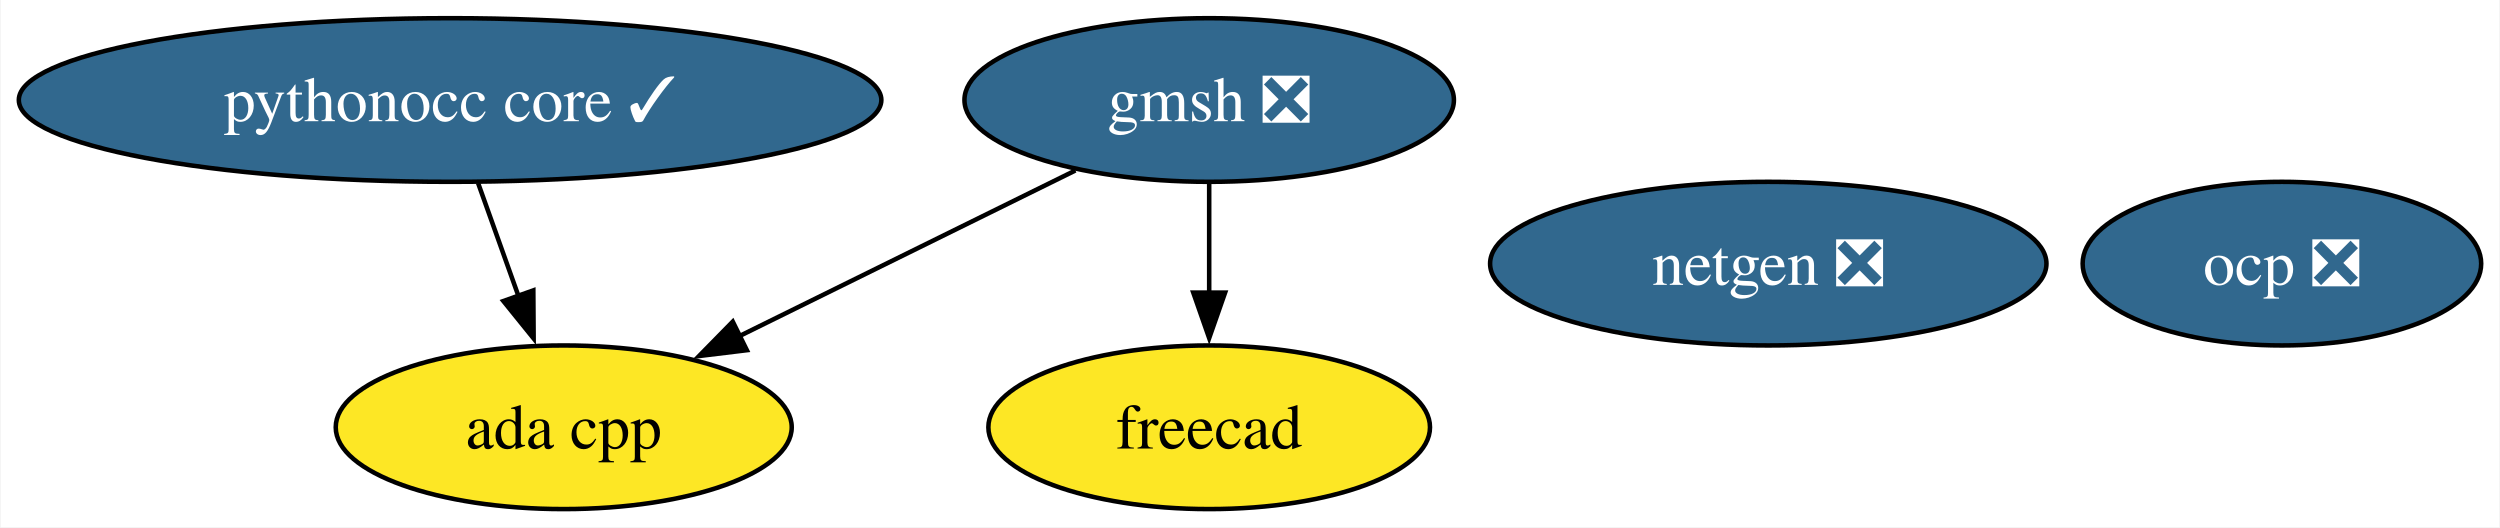
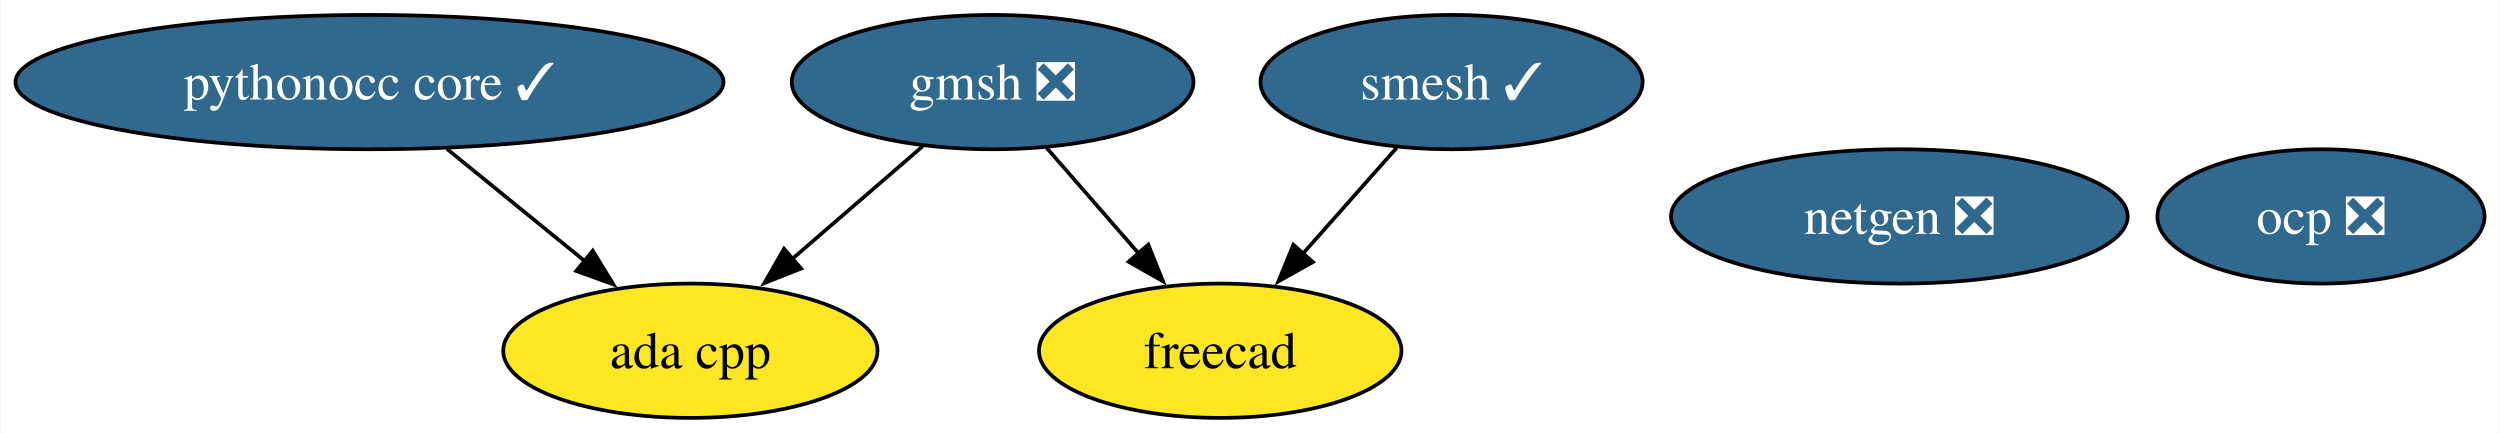
- <svg xmlns="http://www.w3.org/2000/svg" xmlns:xlink="http://www.w3.org/1999/xlink" width="550pt" height="116pt" viewBox="0.00 0.00 549.72 116.00">
+ <svg xmlns="http://www.w3.org/2000/svg" xmlns:xlink="http://www.w3.org/1999/xlink" width="670pt" height="116pt" viewBox="0.00 0.00 669.72 116.00">
  <g id="graph0" class="graph" transform="scale(1 1) rotate(0) translate(4 112)">
-     <polygon fill="white" stroke="none" points="-4,4 -4,-112 545.72,-112 545.72,4 -4,4" />
+     <polygon fill="white" stroke="none" points="-4,4 -4,-112 665.72,-112 665.72,4 -4,4" />
    <g id="node1" class="node">
      <g id="a_node1">
        <a xlink:href="https://github.com/conda-forge/netgen-feedstock/pull/53" xlink:title="netgen ❎">
-           <ellipse fill="#31688e" stroke="black" cx="384.88" cy="-54" rx="61.2" ry="18" />
-           <text text-anchor="middle" x="384.88" y="-49.33" font-family="Times,serif" font-size="14.00" fill="white">netgen ❎</text>
+           <ellipse fill="#31688e" stroke="black" cx="504.88" cy="-54" rx="61.2" ry="18" />
+           <text text-anchor="middle" x="504.88" y="-49.33" font-family="Times,serif" font-size="14.00" fill="white">netgen ❎</text>
        </a>
      </g>
    </g>
    <g id="node2" class="node">
      <g id="a_node2">
-         <a xlink:href="https://github.com/conda-forge/freecad-feedstock" xlink:title="freecad">
-           <ellipse fill="#fde725" stroke="black" cx="261.88" cy="-18" rx="48.58" ry="18" />
-           <text text-anchor="middle" x="261.88" y="-13.32" font-family="Times,serif" font-size="14.00">freecad</text>
+         <a xlink:href="https://github.com/conda-forge/smesh-feedstock/pull/98" xlink:title="smesh ✓">
+           <ellipse fill="#31688e" stroke="black" cx="384.88" cy="-90" rx="51.21" ry="18" />
+           <text text-anchor="middle" x="384.88" y="-85.33" font-family="Times,serif" font-size="14.00" fill="white">smesh ✓</text>
        </a>
      </g>
    </g>
    <g id="node3" class="node">
      <g id="a_node3">
+         <a xlink:href="https://github.com/conda-forge/freecad-feedstock" xlink:title="freecad">
+           <ellipse fill="#fde725" stroke="black" cx="322.88" cy="-18" rx="48.58" ry="18" />
+           <text text-anchor="middle" x="322.88" y="-13.32" font-family="Times,serif" font-size="14.00">freecad</text>
+         </a>
+       </g>
+     </g>
+     <g id="edge1" class="edge">
+       <path fill="none" stroke="black" d="M370.18,-72.41C362.69,-63.95 353.43,-53.49 345.09,-44.08" />
+       <polygon fill="black" stroke="black" points="347.72,-41.77 338.47,-36.6 342.48,-46.41 347.72,-41.77" />
+     </g>
+     <g id="node4" class="node">
+       <g id="a_node4">
        <a xlink:href="https://github.com/conda-forge/gmsh-feedstock/pull/99" xlink:title="gmsh ❎">
          <ellipse fill="#31688e" stroke="black" cx="261.88" cy="-90" rx="53.84" ry="18" />
          <text text-anchor="middle" x="261.88" y="-85.33" font-family="Times,serif" font-size="14.00" fill="white">gmsh ❎</text>
        </a>
      </g>
    </g>
-     <g id="edge2" class="edge">
-       <path fill="none" stroke="black" d="M261.88,-71.7C261.88,-64.41 261.88,-55.73 261.88,-47.54" />
-       <polygon fill="black" stroke="black" points="265.38,-47.62 261.88,-37.62 258.38,-47.62 265.38,-47.62" />
+     <g id="edge3" class="edge">
+       <path fill="none" stroke="black" d="M276.33,-72.41C283.7,-63.95 292.82,-53.49 301.02,-44.08" />
+       <polygon fill="black" stroke="black" points="303.6,-46.45 307.53,-36.61 298.32,-41.85 303.6,-46.45" />
    </g>
-     <g id="node6" class="node">
-       <g id="a_node6">
+     <g id="node7" class="node">
+       <g id="a_node7">
        <a xlink:href="https://github.com/conda-forge/ada-cpp-feedstock" xlink:title="ada cpp">
-           <ellipse fill="#fde725" stroke="black" cx="119.88" cy="-18" rx="50.16" ry="18" />
-           <text text-anchor="middle" x="119.88" y="-13.32" font-family="Times,serif" font-size="14.00">ada cpp</text>
+           <ellipse fill="#fde725" stroke="black" cx="180.88" cy="-18" rx="50.16" ry="18" />
+           <text text-anchor="middle" x="180.88" y="-13.32" font-family="Times,serif" font-size="14.00">ada cpp</text>
        </a>
      </g>
    </g>
-     <g id="edge1" class="edge">
-       <path fill="none" stroke="black" d="M232.45,-74.5C211.04,-63.94 181.83,-49.54 158.53,-38.06" />
-       <polygon fill="black" stroke="black" points="160.17,-34.96 149.65,-33.68 157.07,-41.24 160.17,-34.96" />
+     <g id="edge2" class="edge">
+       <path fill="none" stroke="black" d="M243.09,-72.76C232.66,-63.75 219.51,-52.39 207.98,-42.43" />
+       <polygon fill="black" stroke="black" points="210.56,-40.03 200.71,-36.14 205.98,-45.32 210.56,-40.03" />
    </g>
-     <g id="node4" class="node">
-       <g id="a_node4">
+     <g id="node5" class="node">
+       <g id="a_node5">
        <a xlink:href="https://github.com/conda-forge/pythonocc-core-feedstock/pull/40" xlink:title="pythonocc core ✓">
          <ellipse fill="#31688e" stroke="black" cx="94.88" cy="-90" rx="94.88" ry="18" />
          <text text-anchor="middle" x="94.88" y="-85.33" font-family="Times,serif" font-size="14.00" fill="white">pythonocc core ✓</text>
        </a>
      </g>
    </g>
-     <g id="edge3" class="edge">
-       <path fill="none" stroke="black" d="M101.05,-71.7C103.75,-64.15 106.98,-55.12 109.99,-46.68" />
-       <polygon fill="black" stroke="black" points="113.19,-48.12 113.26,-37.53 106.6,-45.77 113.19,-48.12" />
+     <g id="edge4" class="edge">
+       <path fill="none" stroke="black" d="M115.69,-72.05C126.79,-63.03 140.59,-51.79 152.63,-41.99" />
+       <polygon fill="black" stroke="black" points="154.71,-44.81 160.25,-35.78 150.29,-39.38 154.71,-44.81" />
    </g>
-     <g id="node5" class="node">
-       <g id="a_node5">
+     <g id="node6" class="node">
+       <g id="a_node6">
        <a xlink:href="https://github.com/conda-forge/ocp-feedstock/pull/63" xlink:title="ocp ❎">
-           <ellipse fill="#31688e" stroke="black" cx="497.88" cy="-54" rx="43.84" ry="18" />
-           <text text-anchor="middle" x="497.88" y="-49.33" font-family="Times,serif" font-size="14.00" fill="white">ocp ❎</text>
+           <ellipse fill="#31688e" stroke="black" cx="617.88" cy="-54" rx="43.84" ry="18" />
+           <text text-anchor="middle" x="617.88" y="-49.33" font-family="Times,serif" font-size="14.00" fill="white">ocp ❎</text>
        </a>
      </g>
    </g>
  </g>
</svg>
